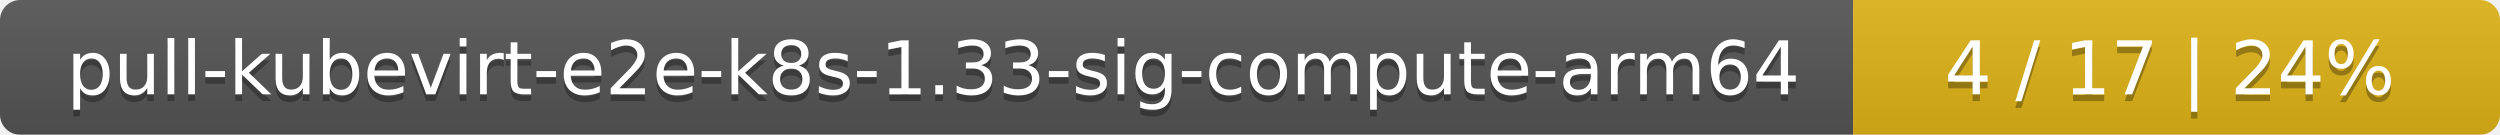
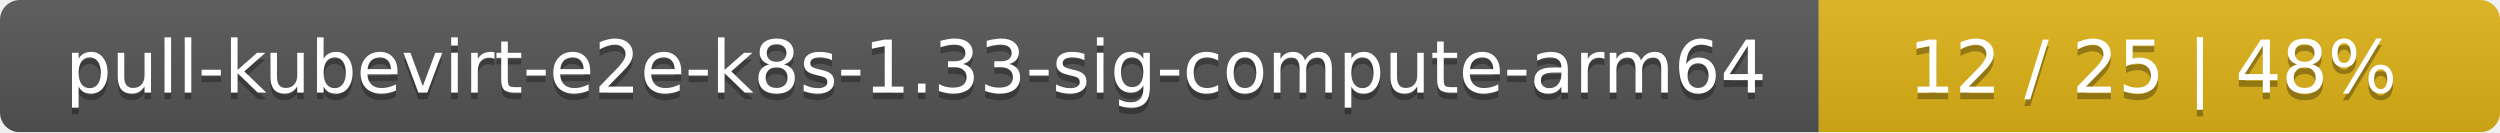
- <svg xmlns="http://www.w3.org/2000/svg" width="371" height="20">
+ <svg xmlns="http://www.w3.org/2000/svg" width="378" height="20">
  <linearGradient id="smooth" x2="0" y2="100%">
    <stop offset="0" stop-color="#bbb" stop-opacity=".1" />
    <stop offset="1" stop-opacity=".1" />
  </linearGradient>
  <mask id="round">
-     <rect width="371" height="20" rx="3" fill="#fff" />
+     <rect width="378" height="20" rx="3" fill="#fff" />
  </mask>
  <g mask="url(#round)">
    <rect width="275" height="20" fill="#555" />
-     <rect x="275" width="96" height="20" fill="#dfb317" />
-     <rect width="371" height="20" fill="url(#smooth)" />
+     <rect x="275" width="103" height="20" fill="#dfb317" />
+     <rect width="378" height="20" fill="url(#smooth)" />
  </g>
  <g fill="#fff" text-anchor="middle" font-family="DejaVu Sans,Verdana,Geneva,sans-serif" font-size="11">
    <text x="138.5" y="15" fill="#010101" fill-opacity=".3">pull-kubevirt-e2e-k8s-1.33-sig-compute-arm64</text>
    <text x="138.5" y="14">pull-kubevirt-e2e-k8s-1.33-sig-compute-arm64</text>
-     <text x="322" y="15" fill="#010101" fill-opacity=".3">4 / 17    |    24%</text>
-     <text x="322" y="14">4 / 17    |    24%</text>
+     <text x="325.5" y="15" fill="#010101" fill-opacity=".3">12 / 25    |    48%</text>
+     <text x="325.5" y="14">12 / 25    |    48%</text>
  </g>
</svg>
